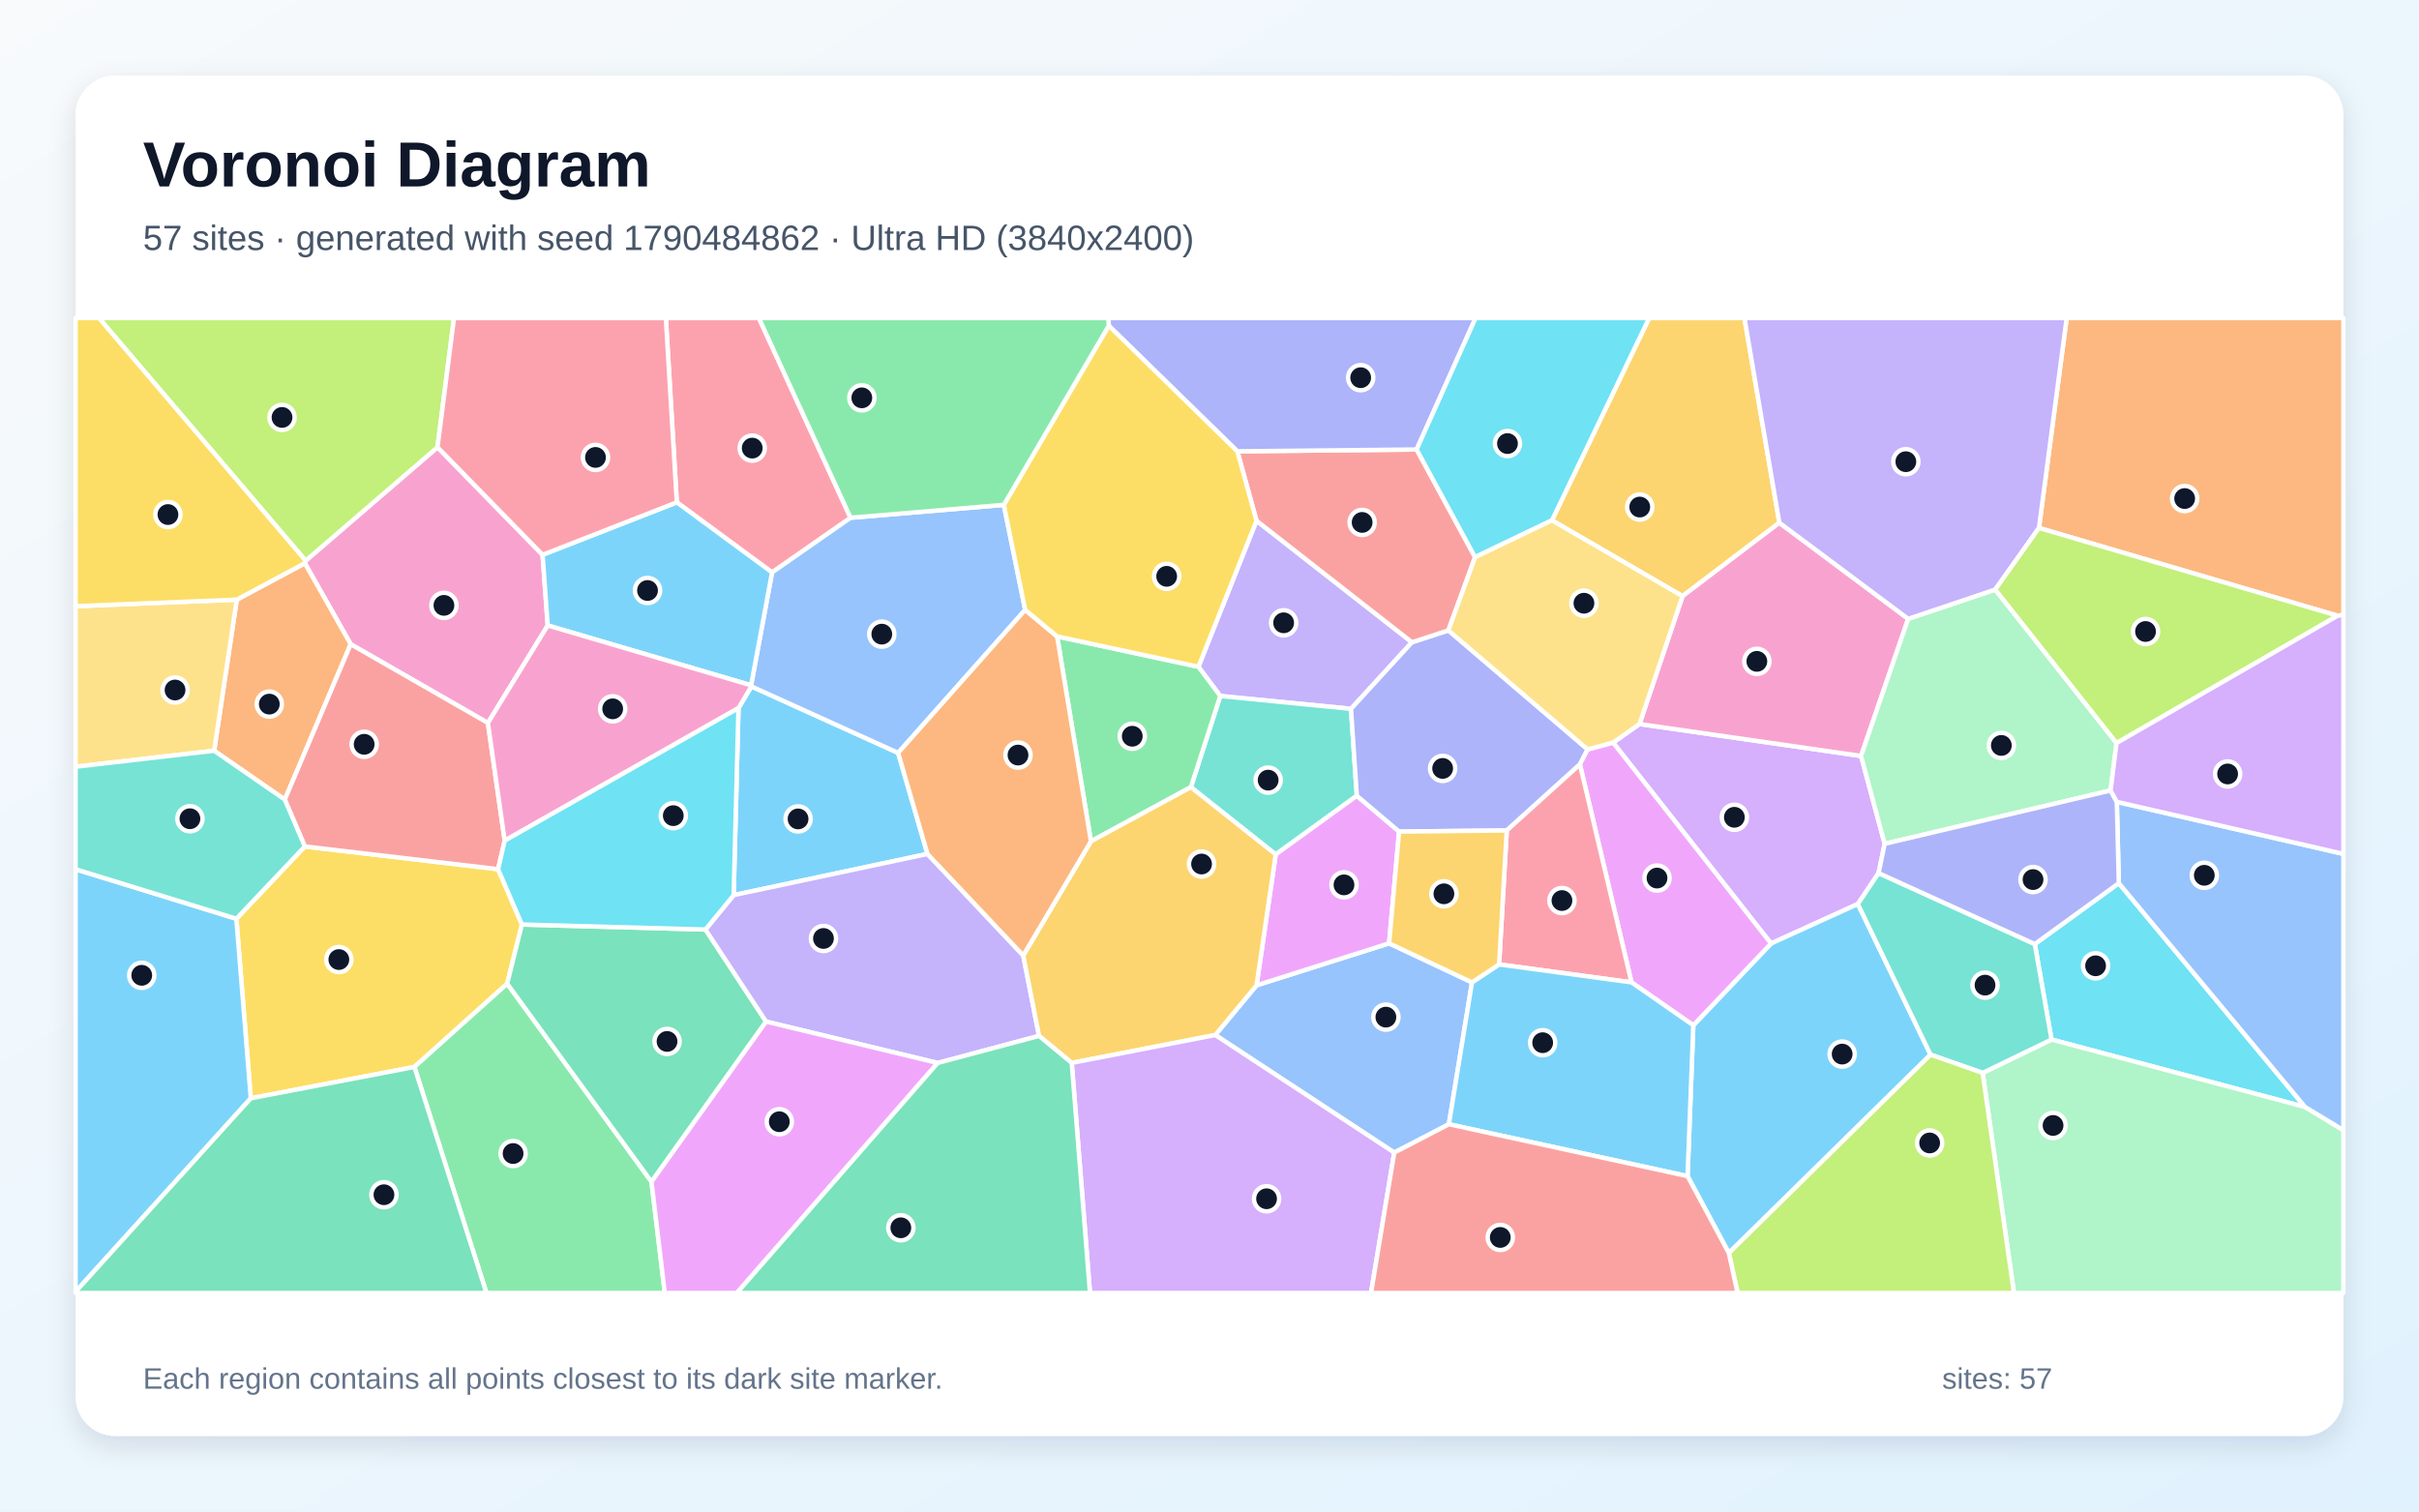
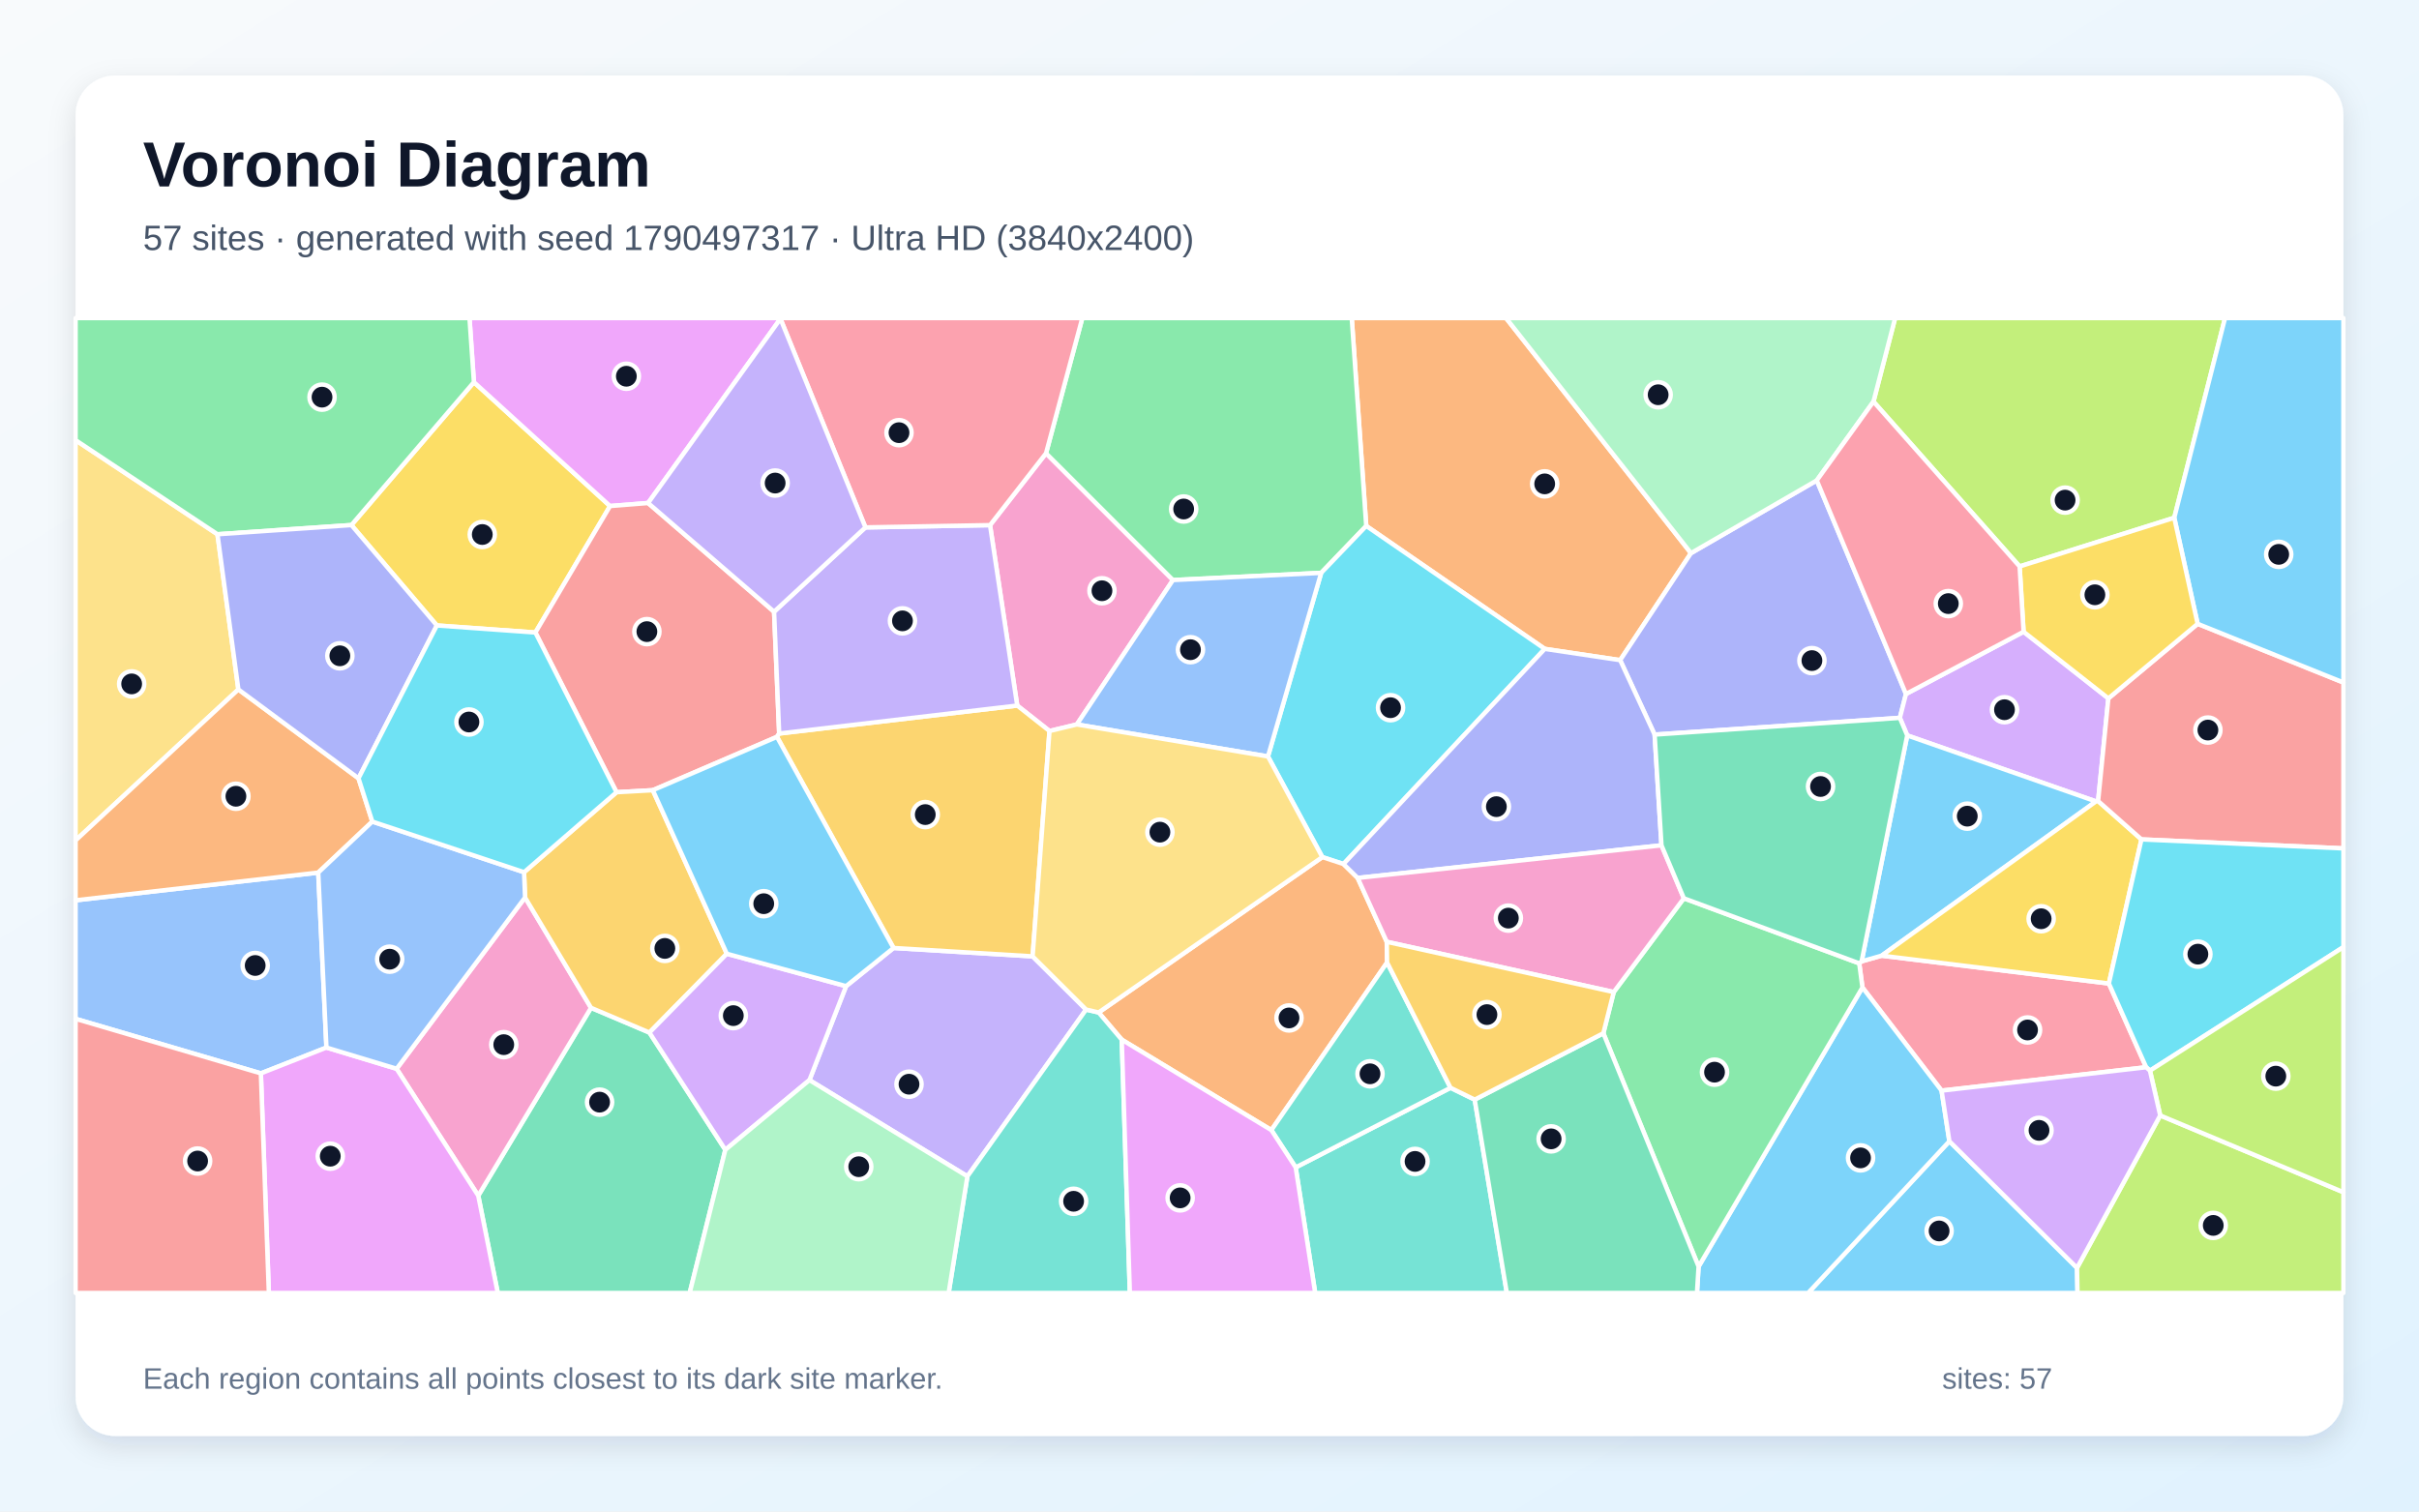
<svg xmlns="http://www.w3.org/2000/svg" width="3840" height="2400" viewBox="0 0 3840 2400" role="img" aria-labelledby="title description">
  <defs>
    <linearGradient id="background" x1="0" y1="0" x2="1" y2="1">
      <stop stop-color="#F8FAFC" />
      <stop offset="1" stop-color="#E0F2FE" />
    </linearGradient>
    <filter id="shadow" x="-5%" y="-5%" width="110%" height="110%">
      <feDropShadow dx="0" dy="15" stdDeviation="22" flood-color="#0F172A" flood-opacity=".12" />
    </filter>
  </defs>
  <rect width="3840" height="2400" fill="url(#background)" />
  <rect x="120" y="120" width="3600" height="2160" rx="63" fill="#FFFFFF" filter="url(#shadow)" />
  <g font-family="Arial, sans-serif">
    <text x="227" y="296" font-size="101" font-weight="700" fill="#0F172A">Voronoi Diagram</text>
-     <text x="227" y="397" font-size="56" fill="#475569">57 sites · generated with seed 1790484862 · Ultra HD (3840x2400)</text>
+     <text x="227" y="397" font-size="56" fill="#475569">57 sites · generated with seed 1790497317 · Ultra HD (3840x2400)</text>
  </g>
  <g stroke="#FFFFFF" stroke-width="7" stroke-linejoin="round">
-     <polygon points="1172.3,1124.3 1192.8,1089.9 1425.7,1195.4 1472.3,1355.9 1164.6,1421.3" fill="#38BDF8" fill-opacity="0.65" />
-     <polygon points="1994.6,826.8 2241.4,1019.8 2144.6,1125.5 1937.1,1105.1 1902.4,1058.7" fill="#A78BFA" fill-opacity="0.65" />
-     <polygon points="861.3,880.9 869.5,993.1 774.5,1147.9 556.7,1022.9 483.9,894.3 485.2,890.3 694.5,710.1" fill="#F472B6" fill-opacity="0.65" />
-     <polygon points="452.1,1269.6 339.9,1192.0 375.9,952.1 483.9,894.3 556.7,1022.9" fill="#FB923C" fill-opacity="0.65" />
-     <polygon points="398.1,1743.9 375.2,1458.8 483.9,1344.0 790.7,1380.1 828.5,1467.9 805.1,1561.9 657.8,1694.1" fill="#FACC15" fill-opacity="0.65" />
-     <polygon points="657.8,1694.1 805.1,1561.9 1034.2,1876.4 1055.3,2053.0 772.2,2053.0" fill="#4ADE80" fill-opacity="0.65" />
-     <polygon points="2153.9,1263.5 2025.1,1356.7 1890.4,1249.9 1937.1,1105.1 2144.6,1125.5" fill="#2DD4BF" fill-opacity="0.65" />
-     <polygon points="2336.7,1559.8 2300.0,1785.1 2213.3,1830.1 1929.1,1643.4 1994.7,1564.5 2205.1,1497.8" fill="#60A5FA" fill-opacity="0.65" />
-     <polygon points="2221.0,1320.4 2205.1,1497.8 1994.7,1564.5 2025.1,1356.7 2153.9,1263.5" fill="#E879F9" fill-opacity="0.65" />
-     <polygon points="1034.2,1876.4 805.1,1561.9 828.5,1467.9 1119.9,1475.9 1216.1,1622.1" fill="#34D399" fill-opacity="0.65" />
-     <polygon points="801.2,1334.8 790.7,1380.1 483.9,1344.0 452.1,1269.6 556.7,1022.9 774.5,1147.9" fill="#F87171" fill-opacity="0.65" />
-     <polygon points="2299.2,1000.9 2520.3,1189.9 2508.0,1213.7 2391.9,1318.6 2221.0,1320.4 2153.9,1263.5 2144.6,1125.5 2241.4,1019.8" fill="#818CF8" fill-opacity="0.65" />
-     <polygon points="2824.6,830.0 2670.9,946.6 2463.6,826.2 2617.9,505.0 2769.2,505.0" fill="#FBBF24" fill-opacity="0.65" />
-     <polygon points="694.5,710.1 485.2,890.3 157.1,505.0 720.7,505.0" fill="#A3E635" fill-opacity="0.65" />
-     <polygon points="2602.6,1149.6 2954.3,1200.3 2991.8,1339.8 2982.1,1386.3 2949.2,1435.4 2811.4,1498.1 2560.7,1179.1" fill="#C084FC" fill-opacity="0.65" />
-     <polygon points="1350.2,822.1 1225.6,908.9 1074.4,797.6 1057.0,505.0 1204.7,505.0" fill="#FB7185" fill-opacity="0.65" />
-     <polygon points="3363.5,1402.3 3659.2,1757.7 3256.7,1650.6 3230.1,1499.0" fill="#22D3EE" fill-opacity="0.65" />
-     <polygon points="3147.3,1703.6 3256.7,1650.6 3659.2,1757.7 3720.0,1794.5 3720.0,2053.0 3197.0,2053.0" fill="#86EFAC" fill-opacity="0.65" />
-     <polygon points="120.0,1217.4 120.0,962.5 375.9,952.1 339.9,1192.0" fill="#FCD34D" fill-opacity="0.65" />
-     <polygon points="2678.9,1867.5 2688.0,1628.0 2811.4,1498.1 2949.2,1435.4 3064.6,1674.6 2744.4,1989.6" fill="#38BDF8" fill-opacity="0.65" />
-     <polygon points="120.0,2050.9 120.0,1380.2 375.2,1458.8 398.1,1743.9" fill="#38BDF8" fill-opacity="0.65" />
-     <polygon points="1488.5,1687.8 1216.1,1622.1 1119.9,1475.9 1164.6,1421.3 1472.3,1355.9 1624.3,1517.1 1649.4,1644.8" fill="#A78BFA" fill-opacity="0.65" />
-     <polygon points="3029.1,982.6 2954.3,1200.3 2602.6,1149.6 2670.9,946.6 2824.6,830.0" fill="#F472B6" fill-opacity="0.65" />
-     <polygon points="3710.8,977.7 3236.7,838.3 3280.7,505.0 3720.0,505.0 3720.0,976.3" fill="#FB923C" fill-opacity="0.65" />
-     <polygon points="485.2,890.3 483.9,894.3 375.9,952.1 120.0,962.5 120.0,505.0 157.1,505.0" fill="#FACC15" fill-opacity="0.65" />
-     <polygon points="1890.4,1249.9 1731.8,1335.9 1678.1,1010.5 1902.4,1058.7 1937.1,1105.1" fill="#4ADE80" fill-opacity="0.65" />
-     <polygon points="3147.3,1703.6 3064.6,1674.6 2949.2,1435.4 2982.1,1386.3 3230.1,1499.0 3256.7,1650.6" fill="#2DD4BF" fill-opacity="0.65" />
-     <polygon points="1192.3,1088.1 1225.6,908.9 1350.2,822.1 1593.5,801.6 1627.4,968.4 1425.7,1195.4 1192.8,1089.9" fill="#60A5FA" fill-opacity="0.65" />
-     <polygon points="2688.0,1628.0 2589.9,1559.8 2508.0,1213.7 2520.3,1189.9 2560.7,1179.1 2811.4,1498.1" fill="#E879F9" fill-opacity="0.65" />
-     <polygon points="120.0,2050.9 398.1,1743.9 657.8,1694.1 772.2,2053.0 120.0,2053.0" fill="#34D399" fill-opacity="0.65" />
-     <polygon points="1964.2,716.6 2248.8,713.7 2341.6,884.7 2299.2,1000.9 2241.4,1019.8 1994.6,826.8" fill="#F87171" fill-opacity="0.65" />
-     <polygon points="2248.8,713.7 1964.2,716.6 1760.1,517.2 1759.6,505.0 2342.4,505.0" fill="#818CF8" fill-opacity="0.65" />
-     <polygon points="1701.3,1687.7 1649.4,1644.8 1624.3,1517.1 1731.8,1335.9 1890.4,1249.9 2025.1,1356.7 1994.7,1564.5 1929.1,1643.4" fill="#FBBF24" fill-opacity="0.65" />
-     <polygon points="2744.4,1989.6 3064.6,1674.6 3147.3,1703.6 3197.0,2053.0 2758.3,2053.0" fill="#A3E635" fill-opacity="0.65" />
-     <polygon points="1701.3,1687.7 1929.1,1643.4 2213.3,1830.1 2176.4,2053.0 1730.3,2053.0" fill="#C084FC" fill-opacity="0.65" />
-     <polygon points="2589.9,1559.8 2379.7,1531.3 2391.9,1318.6 2508.0,1213.7" fill="#FB7185" fill-opacity="0.65" />
-     <polygon points="2463.6,826.2 2341.6,884.7 2248.8,713.7 2342.4,505.0 2617.9,505.0" fill="#22D3EE" fill-opacity="0.65" />
-     <polygon points="3167.3,936.1 3359.9,1179.8 3350.4,1255.1 2991.8,1339.8 2954.3,1200.3 3029.1,982.6" fill="#86EFAC" fill-opacity="0.65" />
-     <polygon points="2602.6,1149.6 2560.7,1179.1 2520.3,1189.9 2299.2,1000.9 2341.6,884.7 2463.6,826.2 2670.9,946.6" fill="#FCD34D" fill-opacity="0.65" />
-     <polygon points="2300.0,1785.1 2336.7,1559.8 2379.7,1531.3 2589.9,1559.8 2688.0,1628.0 2678.9,1867.5" fill="#38BDF8" fill-opacity="0.65" />
-     <polygon points="1074.4,797.6 1225.6,908.9 1192.3,1088.1 869.5,993.1 861.3,880.9" fill="#38BDF8" fill-opacity="0.65" />
-     <polygon points="3236.7,838.3 3167.3,936.1 3029.1,982.6 2824.6,830.0 2769.2,505.0 3280.7,505.0" fill="#A78BFA" fill-opacity="0.65" />
-     <polygon points="801.2,1334.8 774.5,1147.9 869.5,993.1 1192.3,1088.1 1192.8,1089.9 1172.3,1124.3" fill="#F472B6" fill-opacity="0.65" />
-     <polygon points="1627.4,968.4 1678.1,1010.5 1731.8,1335.9 1624.3,1517.1 1472.3,1355.9 1425.7,1195.4" fill="#FB923C" fill-opacity="0.65" />
-     <polygon points="1760.1,517.2 1964.2,716.6 1994.6,826.8 1902.4,1058.7 1678.1,1010.5 1627.4,968.4 1593.5,801.6" fill="#FACC15" fill-opacity="0.65" />
-     <polygon points="1760.1,517.2 1593.5,801.6 1350.2,822.1 1204.7,505.0 1759.6,505.0" fill="#4ADE80" fill-opacity="0.65" />
-     <polygon points="483.9,1344.0 375.2,1458.8 120.0,1380.2 120.0,1217.4 339.9,1192.0 452.1,1269.6" fill="#2DD4BF" fill-opacity="0.65" />
-     <polygon points="3659.2,1757.7 3363.5,1402.3 3360.3,1273.2 3720.0,1355.8 3720.0,1794.5" fill="#60A5FA" fill-opacity="0.65" />
-     <polygon points="1034.2,1876.4 1216.1,1622.1 1488.5,1687.8 1169.7,2053.0 1055.3,2053.0" fill="#E879F9" fill-opacity="0.65" />
-     <polygon points="1488.5,1687.8 1649.4,1644.8 1701.3,1687.7 1730.3,2053.0 1169.7,2053.0" fill="#34D399" fill-opacity="0.65" />
-     <polygon points="2213.3,1830.1 2300.0,1785.1 2678.9,1867.5 2744.4,1989.6 2758.3,2053.0 2176.4,2053.0" fill="#F87171" fill-opacity="0.65" />
-     <polygon points="3350.4,1255.1 3360.3,1273.2 3363.5,1402.3 3230.1,1499.0 2982.1,1386.3 2991.8,1339.8" fill="#818CF8" fill-opacity="0.65" />
-     <polygon points="2379.7,1531.3 2336.7,1559.8 2205.1,1497.8 2221.0,1320.4 2391.9,1318.6" fill="#FBBF24" fill-opacity="0.65" />
-     <polygon points="3359.9,1179.8 3167.3,936.1 3236.7,838.3 3710.8,977.7" fill="#A3E635" fill-opacity="0.65" />
-     <polygon points="3360.3,1273.2 3350.4,1255.1 3359.9,1179.8 3710.8,977.7 3720.0,976.3 3720.0,1355.8" fill="#C084FC" fill-opacity="0.65" />
-     <polygon points="1074.4,797.6 861.3,880.9 694.5,710.1 720.7,505.0 1057.0,505.0" fill="#FB7185" fill-opacity="0.65" />
-     <polygon points="1119.9,1475.9 828.5,1467.9 790.7,1380.1 801.2,1334.8 1172.3,1124.3 1164.6,1421.3" fill="#22D3EE" fill-opacity="0.65" />
+     <polygon points="3094.5,1812.1 3297.1,2013.2 3297.9,2053.0 2870.2,2053.0" fill="#38BDF8" fill-opacity="0.65" />
+     <polygon points="1284.9,1715.0 1343.1,1565.8 1418.4,1505.2 1639.2,1518.5 1724.1,1603.0 1535.7,1867.8" fill="#A78BFA" fill-opacity="0.65" />
+     <polygon points="1709.4,1150.3 1666.0,1160.7 1614.8,1120.3 1571.6,833.8 1660.5,719.7 1862.0,921.0" fill="#F472B6" fill-opacity="0.65" />
+     <polygon points="2684.3,878.3 2571.9,1048.2 2452.2,1030.3 2168.8,835.1 2145.8,505.0 2390.7,505.0" fill="#FB923C" fill-opacity="0.65" />
+     <polygon points="693.5,993.1 557.8,833.7 752.3,606.8 968.4,803.5 849.9,1004.3" fill="#FACC15" fill-opacity="0.65" />
+     <polygon points="2168.8,835.1 2097.3,909.6 1862.0,921.0 1660.5,719.7 1718.1,505.0 2145.8,505.0" fill="#4ADE80" fill-opacity="0.65" />
+     <polygon points="2056.8,1853.6 2302.6,1727.2 2341.0,1746.0 2392.0,2053.0 2087.8,2053.0" fill="#2DD4BF" fill-opacity="0.65" />
+     <polygon points="518.2,1663.3 414.1,1704.3 120.0,1617.7 120.0,1429.5 505.2,1385.5" fill="#60A5FA" fill-opacity="0.65" />
+     <polygon points="1238.9,506.1 1028.8,798.7 968.4,803.5 752.3,606.8 745.3,505.0 1239.1,505.0" fill="#E879F9" fill-opacity="0.65" />
+     <polygon points="759.2,1898.5 938.2,1600.2 1030.9,1639.5 1151.4,1825.7 1094.8,2053.0 790.2,2053.0" fill="#34D399" fill-opacity="0.65" />
+     <polygon points="1028.8,798.7 1228.8,971.3 1236.9,1164.7 1233.4,1170.0 1036.3,1254.7 978.7,1257.9 849.9,1004.3 968.4,803.5" fill="#F87171" fill-opacity="0.65" />
+     <polygon points="2626.6,1166.4 2571.9,1048.2 2684.3,878.3 2884.0,762.8 3025.6,1101.9 3015.9,1139.8" fill="#818CF8" fill-opacity="0.65" />
+     <polygon points="1233.4,1170.0 1236.9,1164.7 1614.8,1120.3 1666.0,1160.7 1639.2,1518.5 1418.4,1505.2" fill="#FBBF24" fill-opacity="0.65" />
+     <polygon points="3451.5,822.1 3206.0,899.4 2974.0,637.7 3008.4,505.0 3532.1,505.0" fill="#A3E635" fill-opacity="0.65" />
+     <polygon points="3212.3,1003.1 3346.9,1108.9 3330.6,1271.9 3327.2,1272.5 3027.6,1167.7 3015.9,1139.8 3025.6,1101.9" fill="#C084FC" fill-opacity="0.65" />
+     <polygon points="3406.9,1694.6 3082.1,1731.7 2956.5,1567.9 2951.4,1529.6 2955.2,1526.4 2987.0,1517.4 3347.7,1561.6" fill="#FB7185" fill-opacity="0.65" />
+     <polygon points="2132.7,1371.9 2099.1,1360.9 2012.8,1201.1 2097.3,909.6 2168.8,835.1 2452.2,1030.3" fill="#22D3EE" fill-opacity="0.65" />
+     <polygon points="2974.0,637.7 2884.0,762.8 2684.3,878.3 2390.7,505.0 3008.4,505.0" fill="#86EFAC" fill-opacity="0.65" />
+     <polygon points="378.4,1094.7 120.0,1334.4 120.0,698.9 345.2,848.3" fill="#FCD34D" fill-opacity="0.65" />
+     <polygon points="2987.0,1517.4 2955.2,1526.4 3027.6,1167.7 3327.2,1272.5" fill="#38BDF8" fill-opacity="0.65" />
+     <polygon points="2696.4,2011.1 2956.5,1567.9 3082.1,1731.7 3094.5,1812.1 2870.2,2053.0 2693.8,2053.0" fill="#38BDF8" fill-opacity="0.65" />
+     <polygon points="1373.8,837.4 1571.6,833.8 1614.8,1120.3 1236.9,1164.7 1228.8,971.3" fill="#A78BFA" fill-opacity="0.65" />
+     <polygon points="629.6,1697.0 833.5,1425.0 938.2,1600.2 759.2,1898.5" fill="#F472B6" fill-opacity="0.65" />
+     <polygon points="2099.1,1360.9 2132.7,1371.9 2155.2,1394.0 2201.4,1495.4 2201.9,1528.2 2018.2,1794.4 1780.7,1650.8 1744.0,1607.6" fill="#FB923C" fill-opacity="0.65" />
+     <polygon points="3399.4,1332.8 3347.7,1561.6 2987.0,1517.4 3327.2,1272.5 3330.6,1271.9" fill="#FACC15" fill-opacity="0.65" />
+     <polygon points="2545.2,1640.6 2561.7,1575.2 2673.0,1426.3 2951.4,1529.6 2956.5,1567.9 2696.4,2011.1" fill="#4ADE80" fill-opacity="0.65" />
+     <polygon points="1535.7,1867.8 1724.1,1603.0 1744.0,1607.6 1780.7,1650.8 1793.6,2053.0 1505.9,2053.0" fill="#2DD4BF" fill-opacity="0.65" />
+     <polygon points="2012.8,1201.1 1709.4,1150.3 1862.0,921.0 2097.3,909.6" fill="#60A5FA" fill-opacity="0.65" />
+     <polygon points="414.1,1704.3 518.2,1663.3 629.6,1697.0 759.2,1898.5 790.2,2053.0 426.8,2053.0" fill="#E879F9" fill-opacity="0.65" />
+     <polygon points="2341.0,1746.0 2545.2,1640.6 2696.4,2011.1 2693.8,2053.0 2392.0,2053.0" fill="#34D399" fill-opacity="0.65" />
+     <polygon points="3399.4,1332.8 3330.6,1271.9 3346.9,1108.9 3488.6,990.5 3720.0,1083.7 3720.0,1347.1" fill="#F87171" fill-opacity="0.65" />
+     <polygon points="2637.5,1342.2 2155.2,1394.0 2132.7,1371.9 2452.2,1030.3 2571.9,1048.2 2626.6,1166.4" fill="#818CF8" fill-opacity="0.65" />
+     <polygon points="1153.8,1514.4 1030.9,1639.5 938.2,1600.2 833.5,1425.0 831.9,1384.9 978.7,1257.9 1036.3,1254.7" fill="#FBBF24" fill-opacity="0.65" />
+     <polygon points="3297.1,2013.2 3429.2,1771.1 3720.0,1893.0 3720.0,2053.0 3297.9,2053.0" fill="#A3E635" fill-opacity="0.65" />
+     <polygon points="1151.4,1825.7 1030.9,1639.5 1153.8,1514.4 1343.1,1565.8 1284.9,1715.0" fill="#C084FC" fill-opacity="0.65" />
+     <polygon points="1660.5,719.7 1571.6,833.8 1373.8,837.4 1238.9,506.1 1239.1,505.0 1718.1,505.0" fill="#FB7185" fill-opacity="0.65" />
+     <polygon points="3412.9,1700.0 3406.9,1694.6 3347.7,1561.6 3399.4,1332.8 3720.0,1347.1 3720.0,1503.8" fill="#22D3EE" fill-opacity="0.65" />
+     <polygon points="1151.4,1825.7 1284.9,1715.0 1535.7,1867.8 1505.9,2053.0 1094.8,2053.0" fill="#86EFAC" fill-opacity="0.65" />
+     <polygon points="2012.8,1201.1 2099.1,1360.9 1744.0,1607.6 1724.1,1603.0 1639.2,1518.5 1666.0,1160.7 1709.4,1150.3" fill="#FCD34D" fill-opacity="0.65" />
+     <polygon points="3488.6,990.5 3451.5,822.1 3532.1,505.0 3720.0,505.0 3720.0,1083.7" fill="#38BDF8" fill-opacity="0.65" />
+     <polygon points="1153.8,1514.4 1036.3,1254.7 1233.4,1170.0 1418.4,1505.2 1343.1,1565.8" fill="#38BDF8" fill-opacity="0.65" />
+     <polygon points="1373.8,837.4 1228.8,971.3 1028.8,798.7 1238.9,506.1" fill="#A78BFA" fill-opacity="0.65" />
+     <polygon points="2673.0,1426.3 2561.7,1575.2 2201.4,1495.4 2155.2,1394.0 2637.5,1342.2" fill="#F472B6" fill-opacity="0.65" />
+     <polygon points="569.1,1235.8 591.0,1304.5 505.2,1385.5 120.0,1429.5 120.0,1334.4 378.4,1094.7" fill="#FB923C" fill-opacity="0.65" />
+     <polygon points="3488.6,990.5 3346.9,1108.9 3212.3,1003.1 3206.0,899.4 3451.5,822.1" fill="#FACC15" fill-opacity="0.65" />
+     <polygon points="752.3,606.8 557.8,833.7 345.2,848.3 120.0,698.9 120.0,505.0 745.3,505.0" fill="#4ADE80" fill-opacity="0.65" />
+     <polygon points="2018.2,1794.4 2201.9,1528.2 2302.6,1727.2 2056.8,1853.6" fill="#2DD4BF" fill-opacity="0.65" />
+     <polygon points="831.9,1384.9 833.5,1425.0 629.6,1697.0 518.2,1663.3 505.2,1385.5 591.0,1304.5" fill="#60A5FA" fill-opacity="0.65" />
+     <polygon points="1780.7,1650.8 2018.2,1794.4 2056.8,1853.6 2087.8,2053.0 1793.6,2053.0" fill="#E879F9" fill-opacity="0.65" />
+     <polygon points="2673.0,1426.3 2637.5,1342.2 2626.6,1166.4 3015.9,1139.8 3027.6,1167.7 2955.2,1526.4 2951.4,1529.6" fill="#34D399" fill-opacity="0.65" />
+     <polygon points="120.0,1617.7 414.1,1704.3 426.8,2053.0 120.0,2053.0" fill="#F87171" fill-opacity="0.65" />
+     <polygon points="569.1,1235.8 378.4,1094.7 345.2,848.3 557.8,833.7 693.5,993.1" fill="#818CF8" fill-opacity="0.65" />
+     <polygon points="2561.7,1575.2 2545.2,1640.6 2341.0,1746.0 2302.6,1727.2 2201.9,1528.2 2201.4,1495.4" fill="#FBBF24" fill-opacity="0.65" />
+     <polygon points="3429.2,1771.1 3412.9,1700.0 3720.0,1503.8 3720.0,1893.0" fill="#A3E635" fill-opacity="0.65" />
+     <polygon points="3412.9,1700.0 3429.2,1771.1 3297.1,2013.2 3094.5,1812.1 3082.1,1731.7 3406.9,1694.6" fill="#C084FC" fill-opacity="0.65" />
+     <polygon points="2974.0,637.7 3206.0,899.4 3212.3,1003.1 3025.6,1101.9 2884.0,762.8" fill="#FB7185" fill-opacity="0.65" />
+     <polygon points="978.7,1257.9 831.9,1384.9 591.0,1304.5 569.1,1235.8 693.5,993.1 849.9,1004.3" fill="#22D3EE" fill-opacity="0.65" />
  </g>
  <g>
-     <circle cx="1266.9" cy="1300.3" r="20" fill="#0F172A" stroke="#FFFFFF" stroke-width="7" />
-     <circle cx="2037.7" cy="988.9" r="20" fill="#0F172A" stroke="#FFFFFF" stroke-width="7" />
-     <circle cx="704.7" cy="961.2" r="20" fill="#0F172A" stroke="#FFFFFF" stroke-width="7" />
-     <circle cx="427.5" cy="1118.0" r="20" fill="#0F172A" stroke="#FFFFFF" stroke-width="7" />
-     <circle cx="537.9" cy="1523.6" r="20" fill="#0F172A" stroke="#FFFFFF" stroke-width="7" />
-     <circle cx="814.5" cy="1831.6" r="20" fill="#0F172A" stroke="#FFFFFF" stroke-width="7" />
-     <circle cx="2013.1" cy="1238.7" r="20" fill="#0F172A" stroke="#FFFFFF" stroke-width="7" />
-     <circle cx="2200.0" cy="1615.0" r="20" fill="#0F172A" stroke="#FFFFFF" stroke-width="7" />
-     <circle cx="2133.5" cy="1405.0" r="20" fill="#0F172A" stroke="#FFFFFF" stroke-width="7" />
-     <circle cx="1058.9" cy="1653.6" r="20" fill="#0F172A" stroke="#FFFFFF" stroke-width="7" />
-     <circle cx="578.1" cy="1181.8" r="20" fill="#0F172A" stroke="#FFFFFF" stroke-width="7" />
-     <circle cx="2290.1" cy="1220.1" r="20" fill="#0F172A" stroke="#FFFFFF" stroke-width="7" />
-     <circle cx="2603.0" cy="805.1" r="20" fill="#0F172A" stroke="#FFFFFF" stroke-width="7" />
-     <circle cx="447.7" cy="662.8" r="20" fill="#0F172A" stroke="#FFFFFF" stroke-width="7" />
-     <circle cx="2753.2" cy="1297.7" r="20" fill="#0F172A" stroke="#FFFFFF" stroke-width="7" />
-     <circle cx="1194.1" cy="711.5" r="20" fill="#0F172A" stroke="#FFFFFF" stroke-width="7" />
-     <circle cx="3326.6" cy="1533.5" r="20" fill="#0F172A" stroke="#FFFFFF" stroke-width="7" />
-     <circle cx="3259.1" cy="1787.0" r="20" fill="#0F172A" stroke="#FFFFFF" stroke-width="7" />
-     <circle cx="277.9" cy="1095.6" r="20" fill="#0F172A" stroke="#FFFFFF" stroke-width="7" />
-     <circle cx="2924.3" cy="1673.7" r="20" fill="#0F172A" stroke="#FFFFFF" stroke-width="7" />
-     <circle cx="225.0" cy="1548.6" r="20" fill="#0F172A" stroke="#FFFFFF" stroke-width="7" />
-     <circle cx="1307.2" cy="1490.1" r="20" fill="#0F172A" stroke="#FFFFFF" stroke-width="7" />
-     <circle cx="2788.9" cy="1050.1" r="20" fill="#0F172A" stroke="#FFFFFF" stroke-width="7" />
-     <circle cx="3468.0" cy="791.6" r="20" fill="#0F172A" stroke="#FFFFFF" stroke-width="7" />
-     <circle cx="266.6" cy="817.0" r="20" fill="#0F172A" stroke="#FFFFFF" stroke-width="7" />
-     <circle cx="1797.4" cy="1169.0" r="20" fill="#0F172A" stroke="#FFFFFF" stroke-width="7" />
-     <circle cx="3151.1" cy="1564.2" r="20" fill="#0F172A" stroke="#FFFFFF" stroke-width="7" />
-     <circle cx="1399.8" cy="1006.9" r="20" fill="#0F172A" stroke="#FFFFFF" stroke-width="7" />
-     <circle cx="2630.4" cy="1394.2" r="20" fill="#0F172A" stroke="#FFFFFF" stroke-width="7" />
-     <circle cx="609.5" cy="1897.0" r="20" fill="#0F172A" stroke="#FFFFFF" stroke-width="7" />
-     <circle cx="2162.3" cy="829.5" r="20" fill="#0F172A" stroke="#FFFFFF" stroke-width="7" />
-     <circle cx="2160.0" cy="599.7" r="20" fill="#0F172A" stroke="#FFFFFF" stroke-width="7" />
-     <circle cx="1907.4" cy="1371.9" r="20" fill="#0F172A" stroke="#FFFFFF" stroke-width="7" />
-     <circle cx="3063.2" cy="1814.8" r="20" fill="#0F172A" stroke="#FFFFFF" stroke-width="7" />
-     <circle cx="2010.6" cy="1903.4" r="20" fill="#0F172A" stroke="#FFFFFF" stroke-width="7" />
-     <circle cx="2479.5" cy="1429.9" r="20" fill="#0F172A" stroke="#FFFFFF" stroke-width="7" />
-     <circle cx="2393.0" cy="704.3" r="20" fill="#0F172A" stroke="#FFFFFF" stroke-width="7" />
-     <circle cx="3177.0" cy="1183.6" r="20" fill="#0F172A" stroke="#FFFFFF" stroke-width="7" />
-     <circle cx="2514.4" cy="957.8" r="20" fill="#0F172A" stroke="#FFFFFF" stroke-width="7" />
-     <circle cx="2448.9" cy="1655.6" r="20" fill="#0F172A" stroke="#FFFFFF" stroke-width="7" />
-     <circle cx="1027.9" cy="937.6" r="20" fill="#0F172A" stroke="#FFFFFF" stroke-width="7" />
-     <circle cx="3025.4" cy="733.1" r="20" fill="#0F172A" stroke="#FFFFFF" stroke-width="7" />
-     <circle cx="972.6" cy="1125.5" r="20" fill="#0F172A" stroke="#FFFFFF" stroke-width="7" />
-     <circle cx="1616.0" cy="1198.9" r="20" fill="#0F172A" stroke="#FFFFFF" stroke-width="7" />
-     <circle cx="1852.0" cy="915.1" r="20" fill="#0F172A" stroke="#FFFFFF" stroke-width="7" />
-     <circle cx="1368.1" cy="631.7" r="20" fill="#0F172A" stroke="#FFFFFF" stroke-width="7" />
-     <circle cx="301.5" cy="1300.0" r="20" fill="#0F172A" stroke="#FFFFFF" stroke-width="7" />
-     <circle cx="3499.2" cy="1389.8" r="20" fill="#0F172A" stroke="#FFFFFF" stroke-width="7" />
-     <circle cx="1237.1" cy="1781.1" r="20" fill="#0F172A" stroke="#FFFFFF" stroke-width="7" />
-     <circle cx="1430.0" cy="1949.5" r="20" fill="#0F172A" stroke="#FFFFFF" stroke-width="7" />
-     <circle cx="2381.6" cy="1964.8" r="20" fill="#0F172A" stroke="#FFFFFF" stroke-width="7" />
-     <circle cx="3227.3" cy="1396.6" r="20" fill="#0F172A" stroke="#FFFFFF" stroke-width="7" />
-     <circle cx="2292.1" cy="1419.2" r="20" fill="#0F172A" stroke="#FFFFFF" stroke-width="7" />
-     <circle cx="3405.9" cy="1002.7" r="20" fill="#0F172A" stroke="#FFFFFF" stroke-width="7" />
-     <circle cx="3536.2" cy="1228.9" r="20" fill="#0F172A" stroke="#FFFFFF" stroke-width="7" />
-     <circle cx="945.3" cy="726.3" r="20" fill="#0F172A" stroke="#FFFFFF" stroke-width="7" />
-     <circle cx="1068.8" cy="1295.1" r="20" fill="#0F172A" stroke="#FFFFFF" stroke-width="7" />
+     <circle cx="3078.2" cy="1954.5" r="20" fill="#0F172A" stroke="#FFFFFF" stroke-width="7" />
+     <circle cx="1443.0" cy="1721.5" r="20" fill="#0F172A" stroke="#FFFFFF" stroke-width="7" />
+     <circle cx="1749.3" cy="938.0" r="20" fill="#0F172A" stroke="#FFFFFF" stroke-width="7" />
+     <circle cx="2452.1" cy="768.3" r="20" fill="#0F172A" stroke="#FFFFFF" stroke-width="7" />
+     <circle cx="765.6" cy="848.7" r="20" fill="#0F172A" stroke="#FFFFFF" stroke-width="7" />
+     <circle cx="1879.0" cy="808.2" r="20" fill="#0F172A" stroke="#FFFFFF" stroke-width="7" />
+     <circle cx="2246.3" cy="1844.1" r="20" fill="#0F172A" stroke="#FFFFFF" stroke-width="7" />
+     <circle cx="405.1" cy="1533.0" r="20" fill="#0F172A" stroke="#FFFFFF" stroke-width="7" />
+     <circle cx="994.3" cy="597.4" r="20" fill="#0F172A" stroke="#FFFFFF" stroke-width="7" />
+     <circle cx="951.8" cy="1750.0" r="20" fill="#0F172A" stroke="#FFFFFF" stroke-width="7" />
+     <circle cx="1026.9" cy="1002.9" r="20" fill="#0F172A" stroke="#FFFFFF" stroke-width="7" />
+     <circle cx="2876.3" cy="1048.9" r="20" fill="#0F172A" stroke="#FFFFFF" stroke-width="7" />
+     <circle cx="1468.8" cy="1293.4" r="20" fill="#0F172A" stroke="#FFFFFF" stroke-width="7" />
+     <circle cx="3278.2" cy="794.1" r="20" fill="#0F172A" stroke="#FFFFFF" stroke-width="7" />
+     <circle cx="3182.0" cy="1126.9" r="20" fill="#0F172A" stroke="#FFFFFF" stroke-width="7" />
+     <circle cx="3218.6" cy="1635.4" r="20" fill="#0F172A" stroke="#FFFFFF" stroke-width="7" />
+     <circle cx="2207.4" cy="1123.7" r="20" fill="#0F172A" stroke="#FFFFFF" stroke-width="7" />
+     <circle cx="2632.2" cy="626.8" r="20" fill="#0F172A" stroke="#FFFFFF" stroke-width="7" />
+     <circle cx="209.0" cy="1085.9" r="20" fill="#0F172A" stroke="#FFFFFF" stroke-width="7" />
+     <circle cx="3122.9" cy="1295.9" r="20" fill="#0F172A" stroke="#FFFFFF" stroke-width="7" />
+     <circle cx="2953.5" cy="1838.5" r="20" fill="#0F172A" stroke="#FFFFFF" stroke-width="7" />
+     <circle cx="1432.6" cy="985.8" r="20" fill="#0F172A" stroke="#FFFFFF" stroke-width="7" />
+     <circle cx="799.7" cy="1658.7" r="20" fill="#0F172A" stroke="#FFFFFF" stroke-width="7" />
+     <circle cx="2046.2" cy="1616.3" r="20" fill="#0F172A" stroke="#FFFFFF" stroke-width="7" />
+     <circle cx="3240.2" cy="1458.8" r="20" fill="#0F172A" stroke="#FFFFFF" stroke-width="7" />
+     <circle cx="2721.7" cy="1702.4" r="20" fill="#0F172A" stroke="#FFFFFF" stroke-width="7" />
+     <circle cx="1704.3" cy="1907.4" r="20" fill="#0F172A" stroke="#FFFFFF" stroke-width="7" />
+     <circle cx="1889.8" cy="1031.6" r="20" fill="#0F172A" stroke="#FFFFFF" stroke-width="7" />
+     <circle cx="524.3" cy="1835.8" r="20" fill="#0F172A" stroke="#FFFFFF" stroke-width="7" />
+     <circle cx="2462.3" cy="1808.3" r="20" fill="#0F172A" stroke="#FFFFFF" stroke-width="7" />
+     <circle cx="3504.9" cy="1159.2" r="20" fill="#0F172A" stroke="#FFFFFF" stroke-width="7" />
+     <circle cx="2375.4" cy="1280.8" r="20" fill="#0F172A" stroke="#FFFFFF" stroke-width="7" />
+     <circle cx="1055.4" cy="1505.9" r="20" fill="#0F172A" stroke="#FFFFFF" stroke-width="7" />
+     <circle cx="3513.4" cy="1945.7" r="20" fill="#0F172A" stroke="#FFFFFF" stroke-width="7" />
+     <circle cx="1164.1" cy="1612.6" r="20" fill="#0F172A" stroke="#FFFFFF" stroke-width="7" />
+     <circle cx="1427.1" cy="687.0" r="20" fill="#0F172A" stroke="#FFFFFF" stroke-width="7" />
+     <circle cx="3489.0" cy="1515.0" r="20" fill="#0F172A" stroke="#FFFFFF" stroke-width="7" />
+     <circle cx="1363.2" cy="1852.5" r="20" fill="#0F172A" stroke="#FFFFFF" stroke-width="7" />
+     <circle cx="1841.3" cy="1321.3" r="20" fill="#0F172A" stroke="#FFFFFF" stroke-width="7" />
+     <circle cx="3617.3" cy="880.2" r="20" fill="#0F172A" stroke="#FFFFFF" stroke-width="7" />
+     <circle cx="1212.4" cy="1434.9" r="20" fill="#0F172A" stroke="#FFFFFF" stroke-width="7" />
+     <circle cx="1230.5" cy="767.0" r="20" fill="#0F172A" stroke="#FFFFFF" stroke-width="7" />
+     <circle cx="2394.4" cy="1457.8" r="20" fill="#0F172A" stroke="#FFFFFF" stroke-width="7" />
+     <circle cx="374.5" cy="1264.3" r="20" fill="#0F172A" stroke="#FFFFFF" stroke-width="7" />
+     <circle cx="3325.5" cy="944.4" r="20" fill="#0F172A" stroke="#FFFFFF" stroke-width="7" />
+     <circle cx="511.2" cy="630.6" r="20" fill="#0F172A" stroke="#FFFFFF" stroke-width="7" />
+     <circle cx="2174.8" cy="1705.0" r="20" fill="#0F172A" stroke="#FFFFFF" stroke-width="7" />
+     <circle cx="618.6" cy="1523.0" r="20" fill="#0F172A" stroke="#FFFFFF" stroke-width="7" />
+     <circle cx="1873.4" cy="1902.0" r="20" fill="#0F172A" stroke="#FFFFFF" stroke-width="7" />
+     <circle cx="2890.0" cy="1248.8" r="20" fill="#0F172A" stroke="#FFFFFF" stroke-width="7" />
+     <circle cx="313.7" cy="1843.5" r="20" fill="#0F172A" stroke="#FFFFFF" stroke-width="7" />
+     <circle cx="539.5" cy="1041.3" r="20" fill="#0F172A" stroke="#FFFFFF" stroke-width="7" />
+     <circle cx="2360.4" cy="1611.0" r="20" fill="#0F172A" stroke="#FFFFFF" stroke-width="7" />
+     <circle cx="3612.7" cy="1708.7" r="20" fill="#0F172A" stroke="#FFFFFF" stroke-width="7" />
+     <circle cx="3236.8" cy="1794.8" r="20" fill="#0F172A" stroke="#FFFFFF" stroke-width="7" />
+     <circle cx="3092.8" cy="958.4" r="20" fill="#0F172A" stroke="#FFFFFF" stroke-width="7" />
+     <circle cx="744.4" cy="1146.4" r="20" fill="#0F172A" stroke="#FFFFFF" stroke-width="7" />
  </g>
  <g font-family="Arial, sans-serif" font-size="47" fill="#64748B">
    <text x="227" y="2205">Each region contains all points closest to its dark site marker.</text>
    <text x="3083" y="2205">sites: 57</text>
  </g>
</svg>
